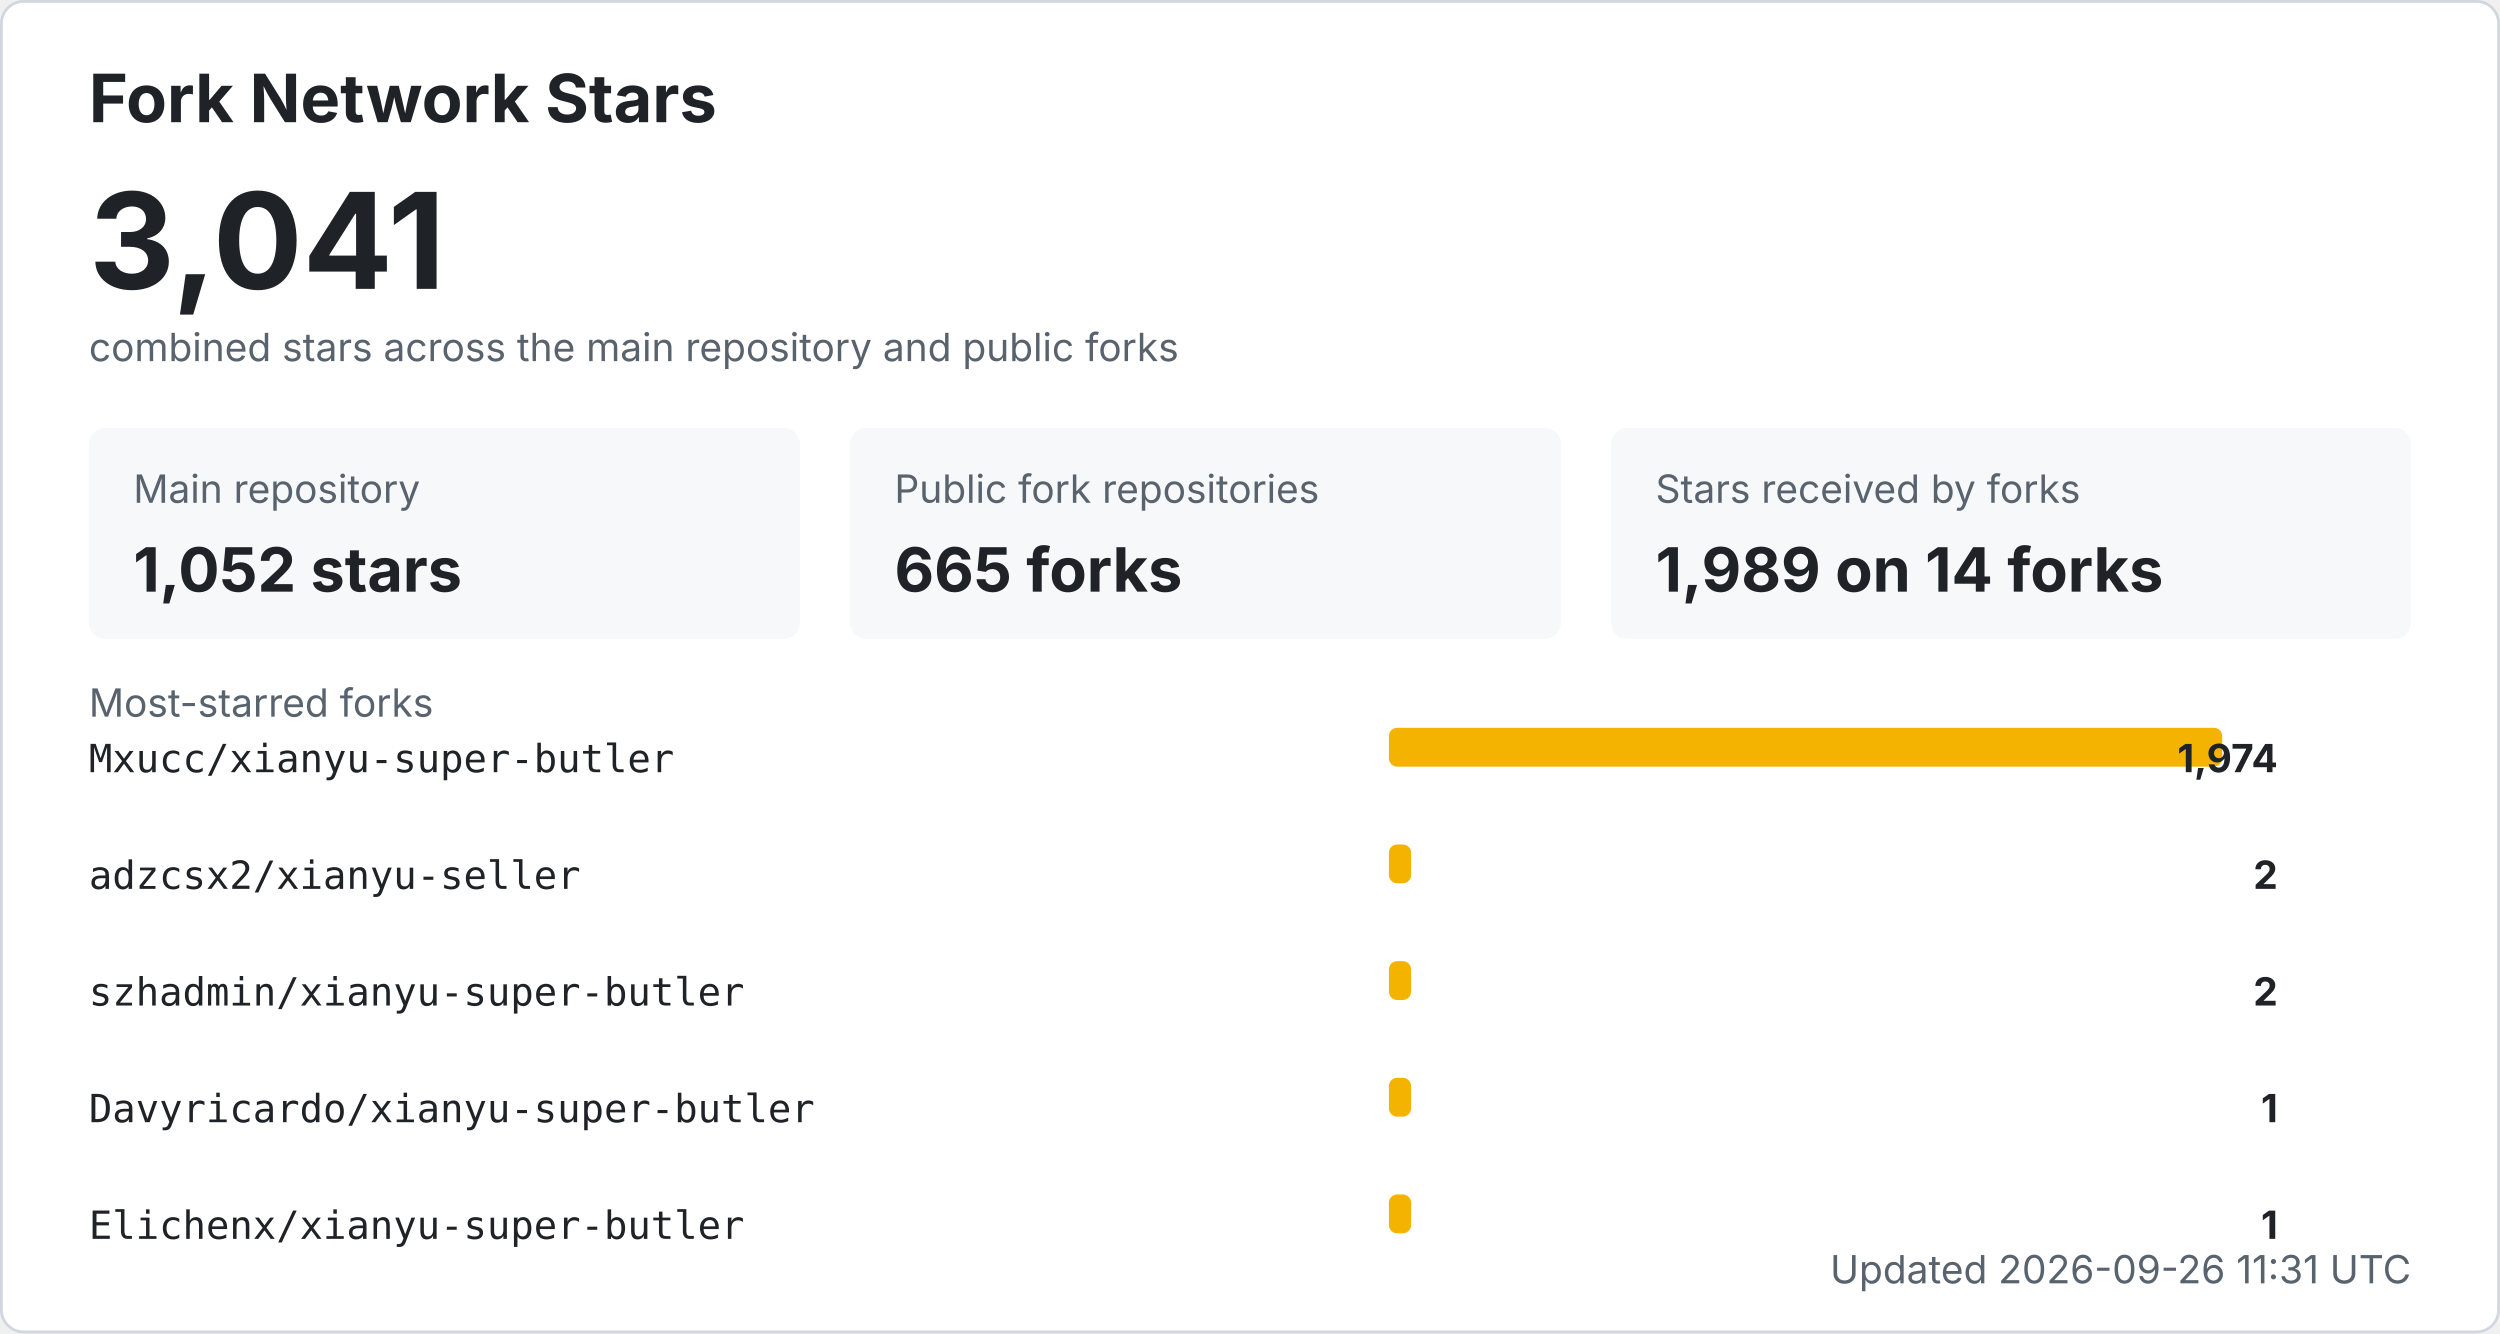
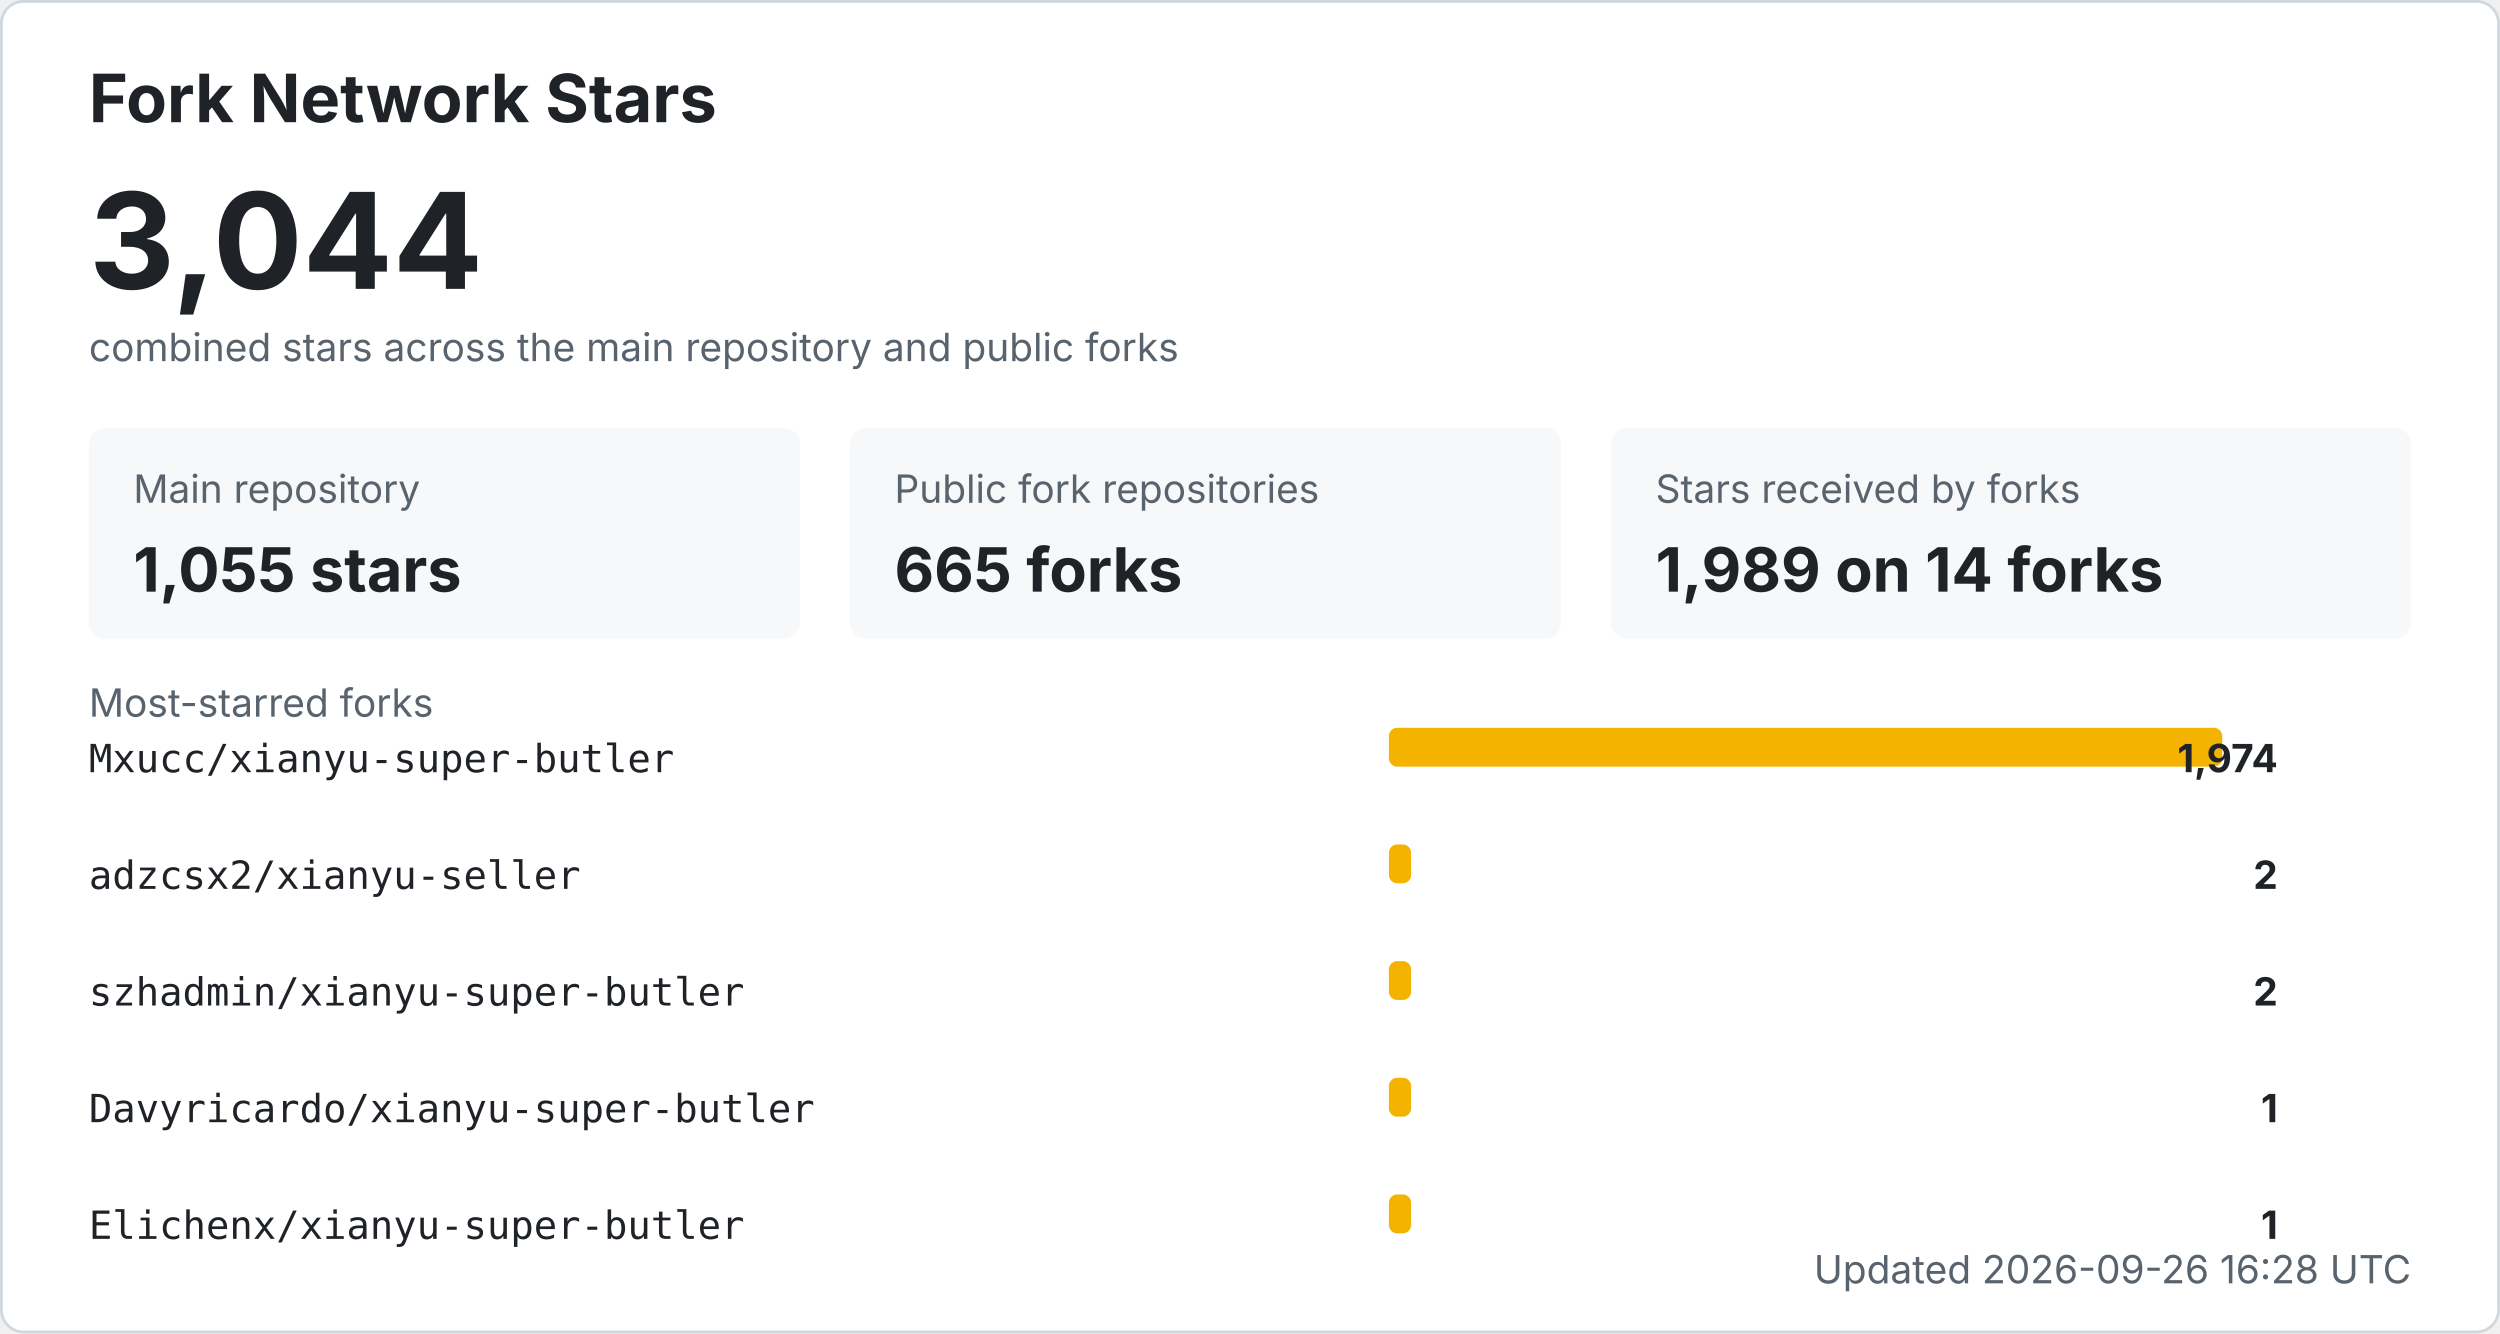
<svg xmlns="http://www.w3.org/2000/svg" width="900" height="480" viewBox="0 0 900 480" role="img" aria-labelledby="title desc">
  <style>
    .bg { fill: #ffffff; stroke: #d0d7de; }
    .title { fill: #1f2328; font: 700 24px -apple-system, BlinkMacSystemFont, "Segoe UI", sans-serif; }
    .total { fill: #1f2328; font: 700 48px -apple-system, BlinkMacSystemFont, "Segoe UI", sans-serif; }
    .label { fill: #59636e; font: 14px -apple-system, BlinkMacSystemFont, "Segoe UI", sans-serif; }
    .metric { fill: #1f2328; font: 700 22px -apple-system, BlinkMacSystemFont, "Segoe UI", sans-serif; }
    .repo { fill: #1f2328; font: 14px ui-monospace, SFMono-Regular, Consolas, monospace; }
    .count { fill: #1f2328; font: 700 14px -apple-system, BlinkMacSystemFont, "Segoe UI", sans-serif; }
    .muted { fill: #59636e; font: 14px -apple-system, BlinkMacSystemFont, "Segoe UI", sans-serif; }
    .card { fill: #f6f8fa; }
    .bar { fill: #f5b301; }
    @media (prefers-color-scheme: dark) {
      .bg { fill: #0d1117; stroke: #30363d; }
      .title, .total, .metric, .repo, .count { fill: #f0f6fc; }
      .label, .muted { fill: #8b949e; }
      .card { fill: #161b22; }
    }
  </style>
  <rect x="0.5" y="0.5" width="899" height="479" rx="8" class="bg" />
  <text x="32" y="44" class="title">Fork Network Stars</text>
-   <text x="32" y="104" class="total">3,041</text>
+   <text x="32" y="104" class="total">3,044</text>
  <text x="32" y="130" class="label">combined stars across the main repository and public forks</text>
  <rect x="32" y="154" width="256" height="76" rx="6" class="card" />
  <text x="48" y="181" class="label">Main repository</text>
-   <text x="48" y="213" class="metric">1,052 stars</text>
+   <text x="48" y="213" class="metric">1,055 stars</text>
  <rect x="306" y="154" width="256" height="76" rx="6" class="card" />
  <text x="322" y="181" class="label">Public fork repositories</text>
  <text x="322" y="213" class="metric">665 forks</text>
  <rect x="580" y="154" width="288" height="76" rx="6" class="card" />
  <text x="596" y="181" class="label">Stars received by forks</text>
  <text x="596" y="213" class="metric">1,989 on 14 forks</text>
  <text x="32" y="258" class="label">Most-starred forks</text>
  <text x="32" y="278" class="repo">Mxucc/xianyu-super-butler</text>
  <rect x="500" y="262" width="300" height="14" rx="3" class="bar" />
  <text x="820" y="278" text-anchor="end" class="count">1,974</text>
  <text x="32" y="320" class="repo">adzcsx2/xianyu-seller</text>
  <rect x="500" y="304" width="8" height="14" rx="3" class="bar" />
  <text x="820" y="320" text-anchor="end" class="count">2</text>
  <text x="32" y="362" class="repo">szhadmin/xianyu-super-butler</text>
  <rect x="500" y="346" width="8" height="14" rx="3" class="bar" />
  <text x="820" y="362" text-anchor="end" class="count">2</text>
  <text x="32" y="404" class="repo">Davyricardo/xianyu-super-butler</text>
  <rect x="500" y="388" width="8" height="14" rx="3" class="bar" />
  <text x="820" y="404" text-anchor="end" class="count">1</text>
  <text x="32" y="446" class="repo">Elichenx/xianyu-super-butler</text>
  <rect x="500" y="430" width="8" height="14" rx="3" class="bar" />
  <text x="820" y="446" text-anchor="end" class="count">1</text>
-   <text x="868" y="462" text-anchor="end" class="label">Updated 2026-09-26 11:31 UTC</text>
+   <text x="868" y="462" text-anchor="end" class="label">Updated 2026-09-26 16:28 UTC</text>
</svg>
